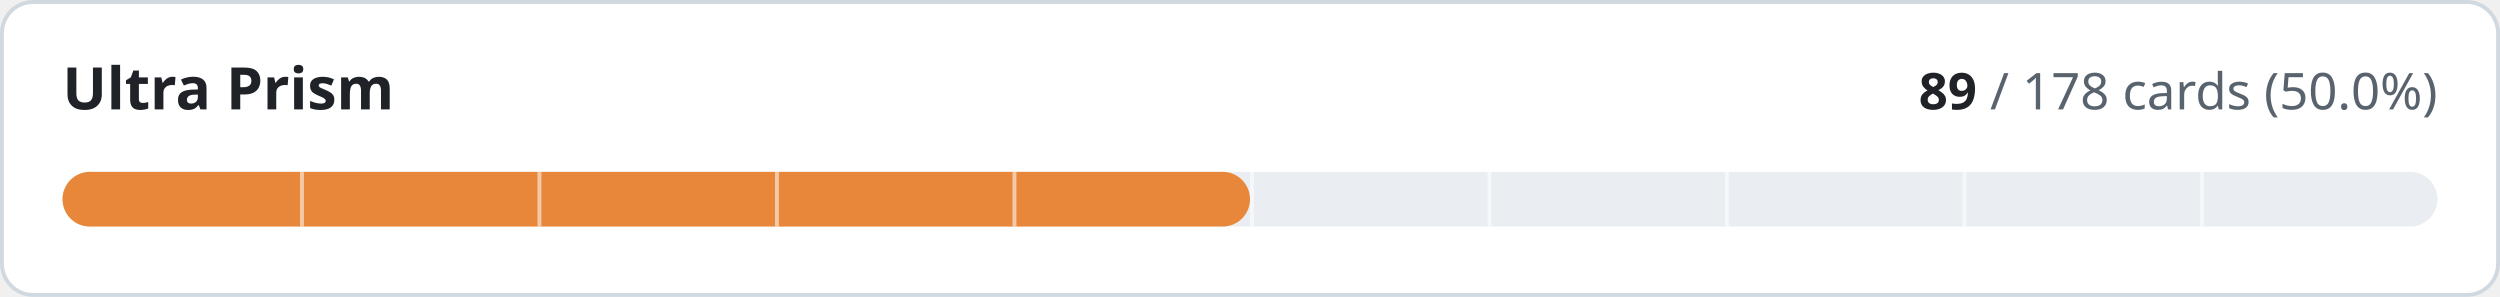
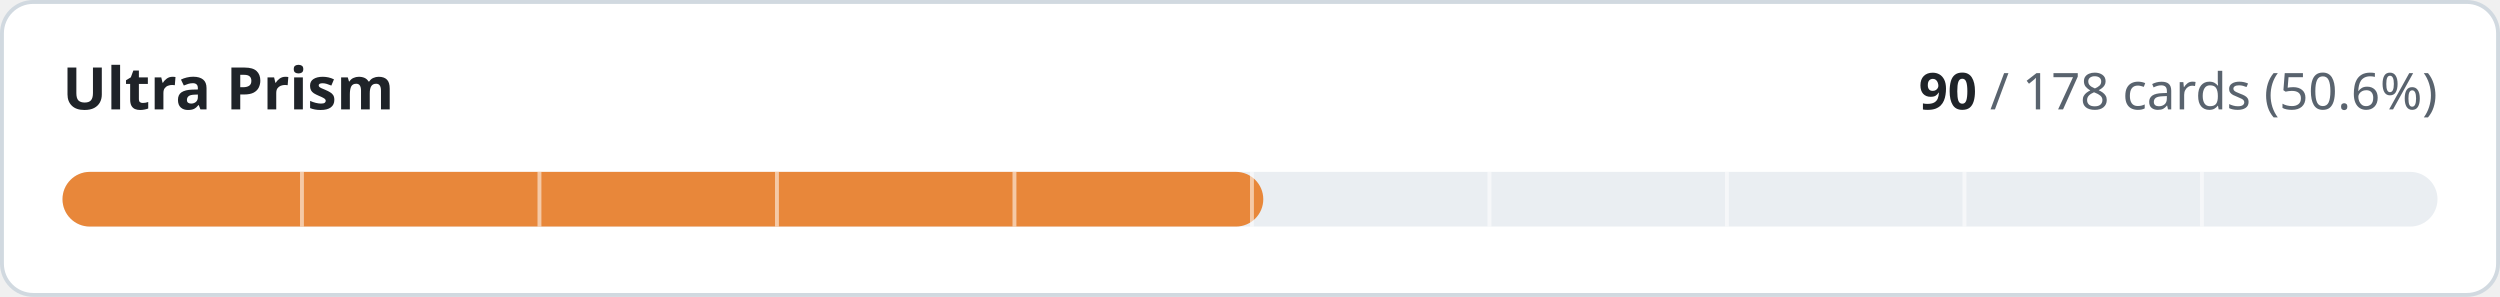
- <svg xmlns="http://www.w3.org/2000/svg" width="640" height="76" viewBox="0 0 640 76" role="img" aria-label="Ultra Prism: 89 of 178 cards implemented">
+ <svg xmlns="http://www.w3.org/2000/svg" width="640" height="76" viewBox="0 0 640 76" role="img" aria-label="Ultra Prism: 90 of 178 cards implemented">
  <style>
.t{fill:#1f2328}.m{fill:#59636e}.trk{fill:#eaeef2}.bd{stroke:#d1d9e0}.bg{fill:#ffffff}
@media (prefers-color-scheme:dark){.t{fill:#f0f6fc}.m{fill:#9198a1}.trk{fill:#262c36}.bd{stroke:#3d444d}.bg{fill:#0d1117}}
text{font-family:-apple-system,BlinkMacSystemFont,'Segoe UI','Noto Sans',Helvetica,Arial,sans-serif;font-variant-numeric:tabular-nums}
</style>
  <rect class="bg bd" x="0.5" y="0.5" width="639" height="75" rx="8" stroke-width="1" />
  <text class="t" x="16" y="28" font-size="15" font-weight="600">Ultra Prism</text>
  <text class="m" x="624" y="28" font-size="13" text-anchor="end">
-     <tspan class="t" font-weight="600">89</tspan> / 178 cards (50.0%)</text>
+     <tspan class="t" font-weight="600">90</tspan> / 178 cards (50.6%)</text>
  <rect class="trk" x="16" y="44" width="608" height="14" rx="7" />
-   <rect x="16" y="44" width="304.0" height="14" rx="7" fill="#e8873a" />
+   <rect x="16" y="44" width="307.4" height="14" rx="7" fill="#e8873a" />
  <rect x="76.8" y="44" width="1" height="14" class="bg" opacity="0.55" />
  <rect x="137.6" y="44" width="1" height="14" class="bg" opacity="0.55" />
  <rect x="198.4" y="44" width="1" height="14" class="bg" opacity="0.55" />
  <rect x="259.2" y="44" width="1" height="14" class="bg" opacity="0.55" />
  <rect x="320.0" y="44" width="1" height="14" class="bg" opacity="0.55" />
  <rect x="380.8" y="44" width="1" height="14" class="bg" opacity="0.55" />
  <rect x="441.6" y="44" width="1" height="14" class="bg" opacity="0.55" />
  <rect x="502.4" y="44" width="1" height="14" class="bg" opacity="0.55" />
  <rect x="563.2" y="44" width="1" height="14" class="bg" opacity="0.55" />
</svg>
